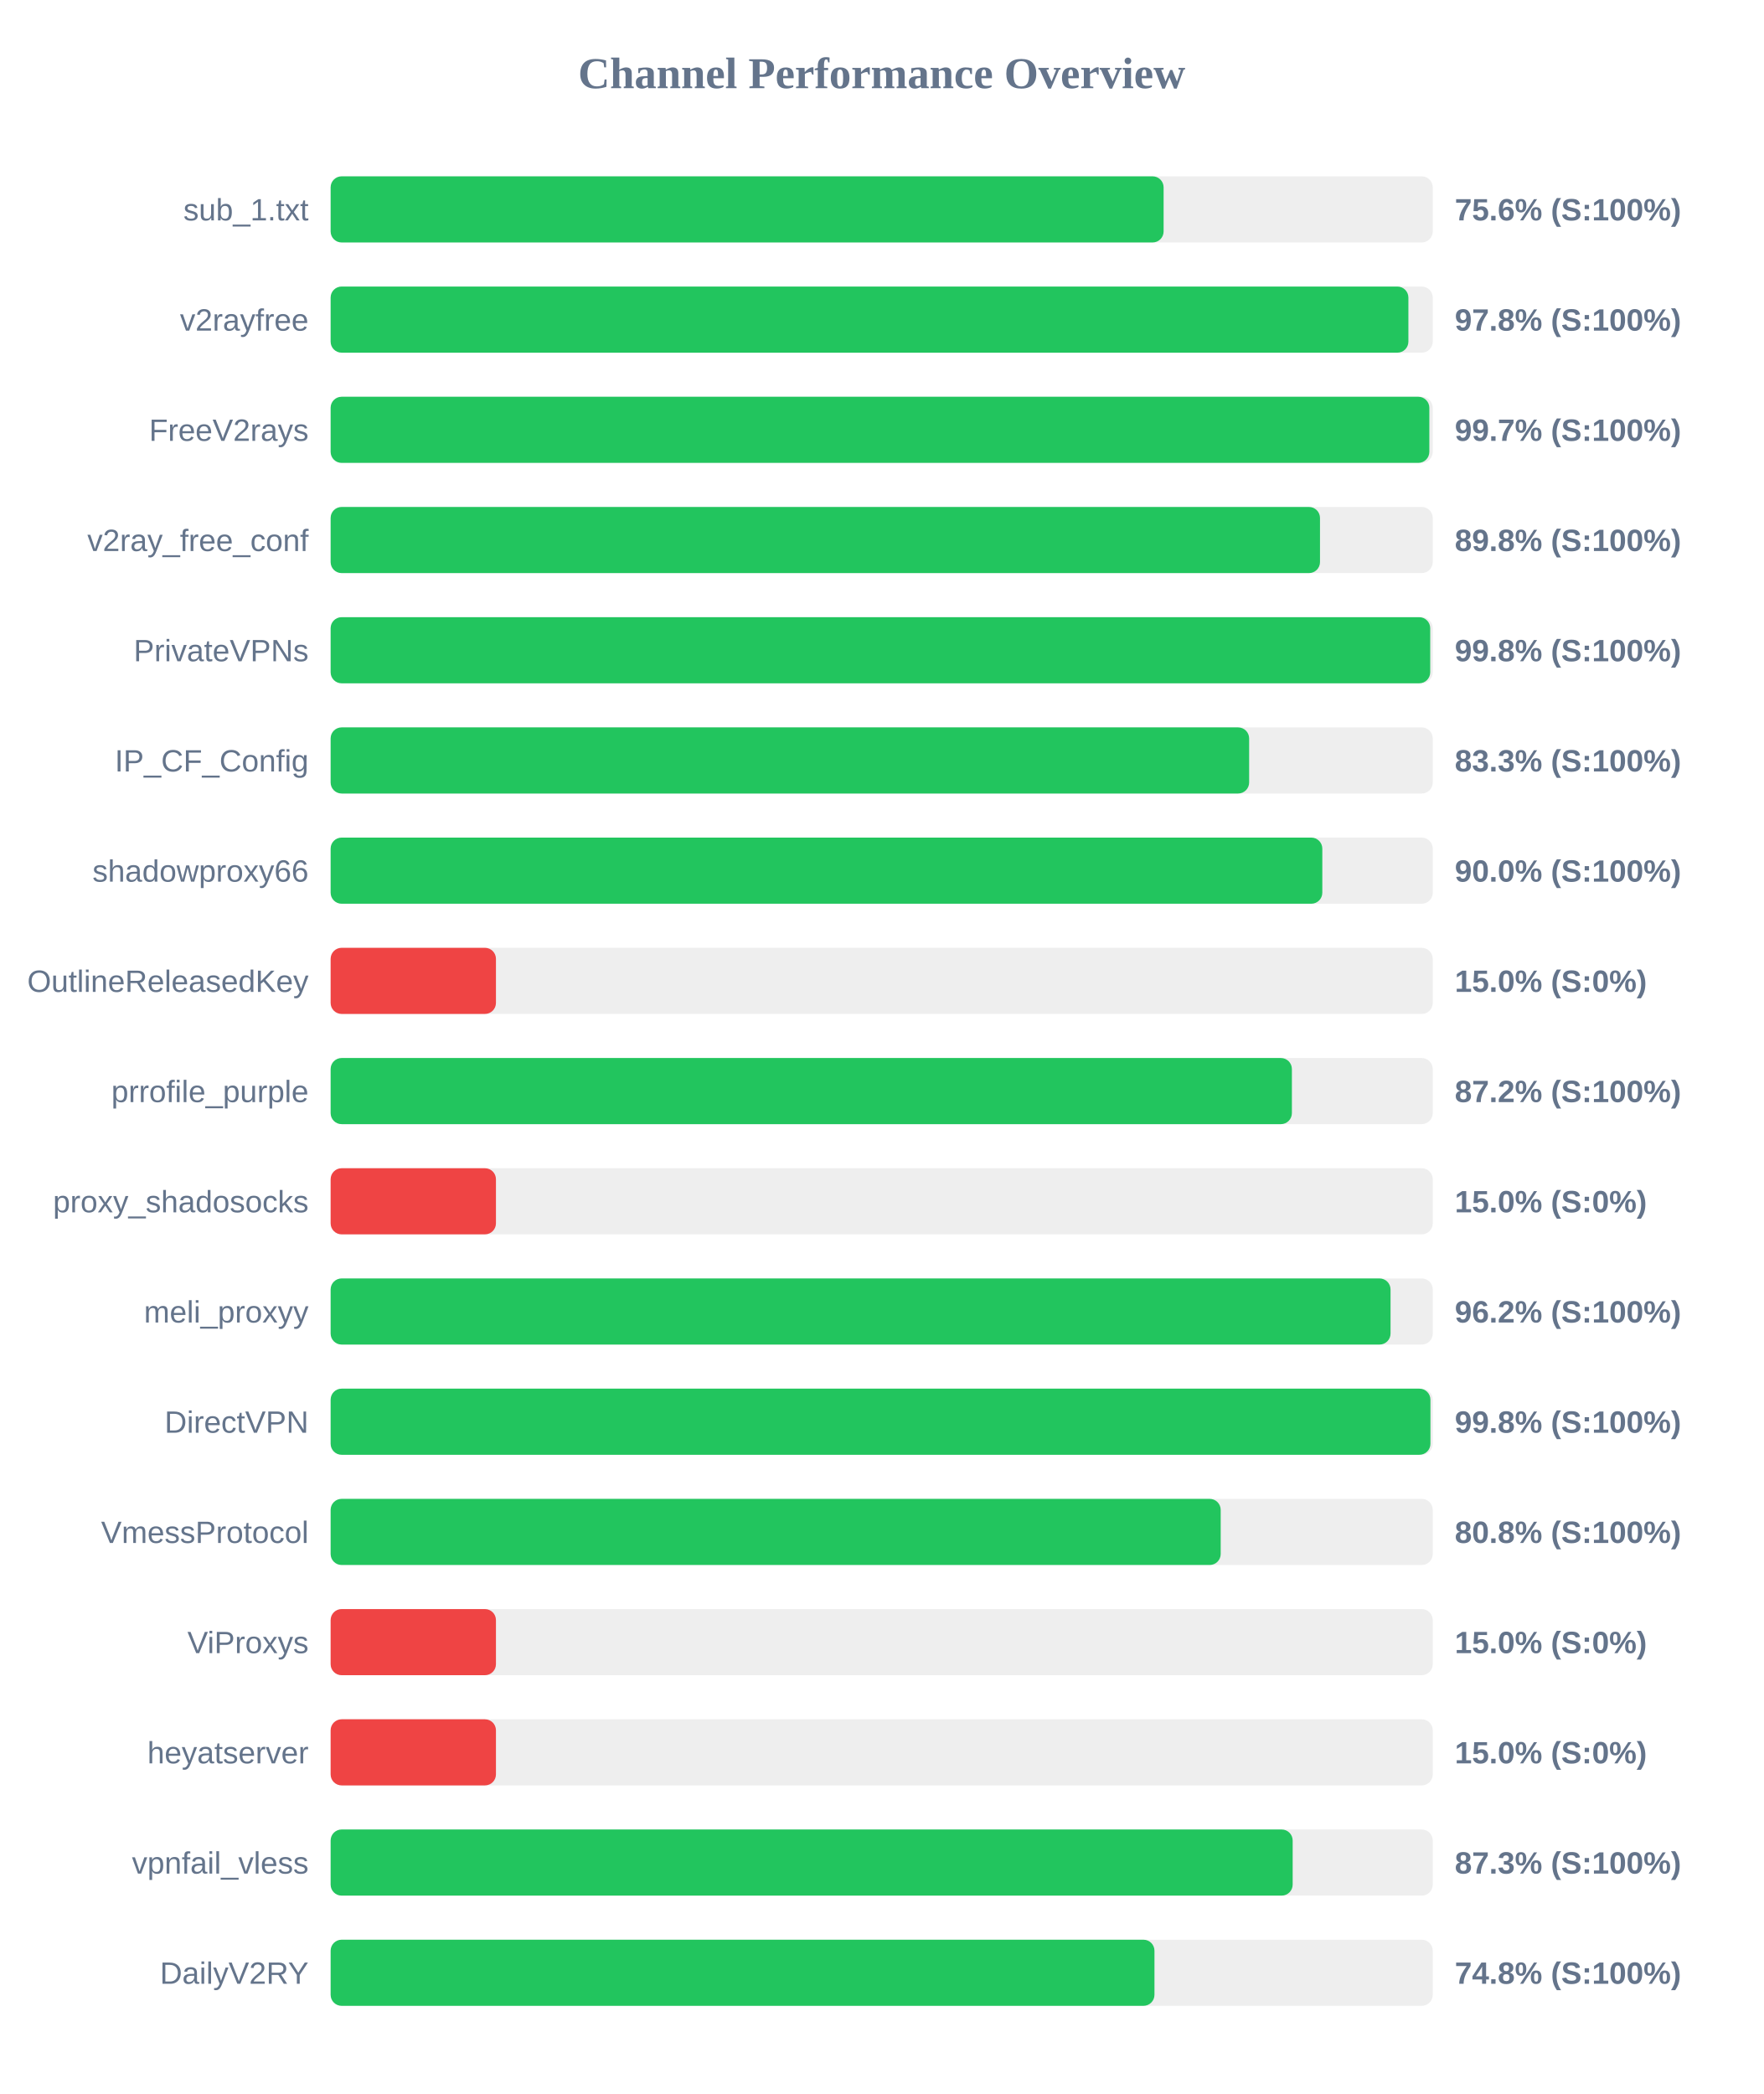
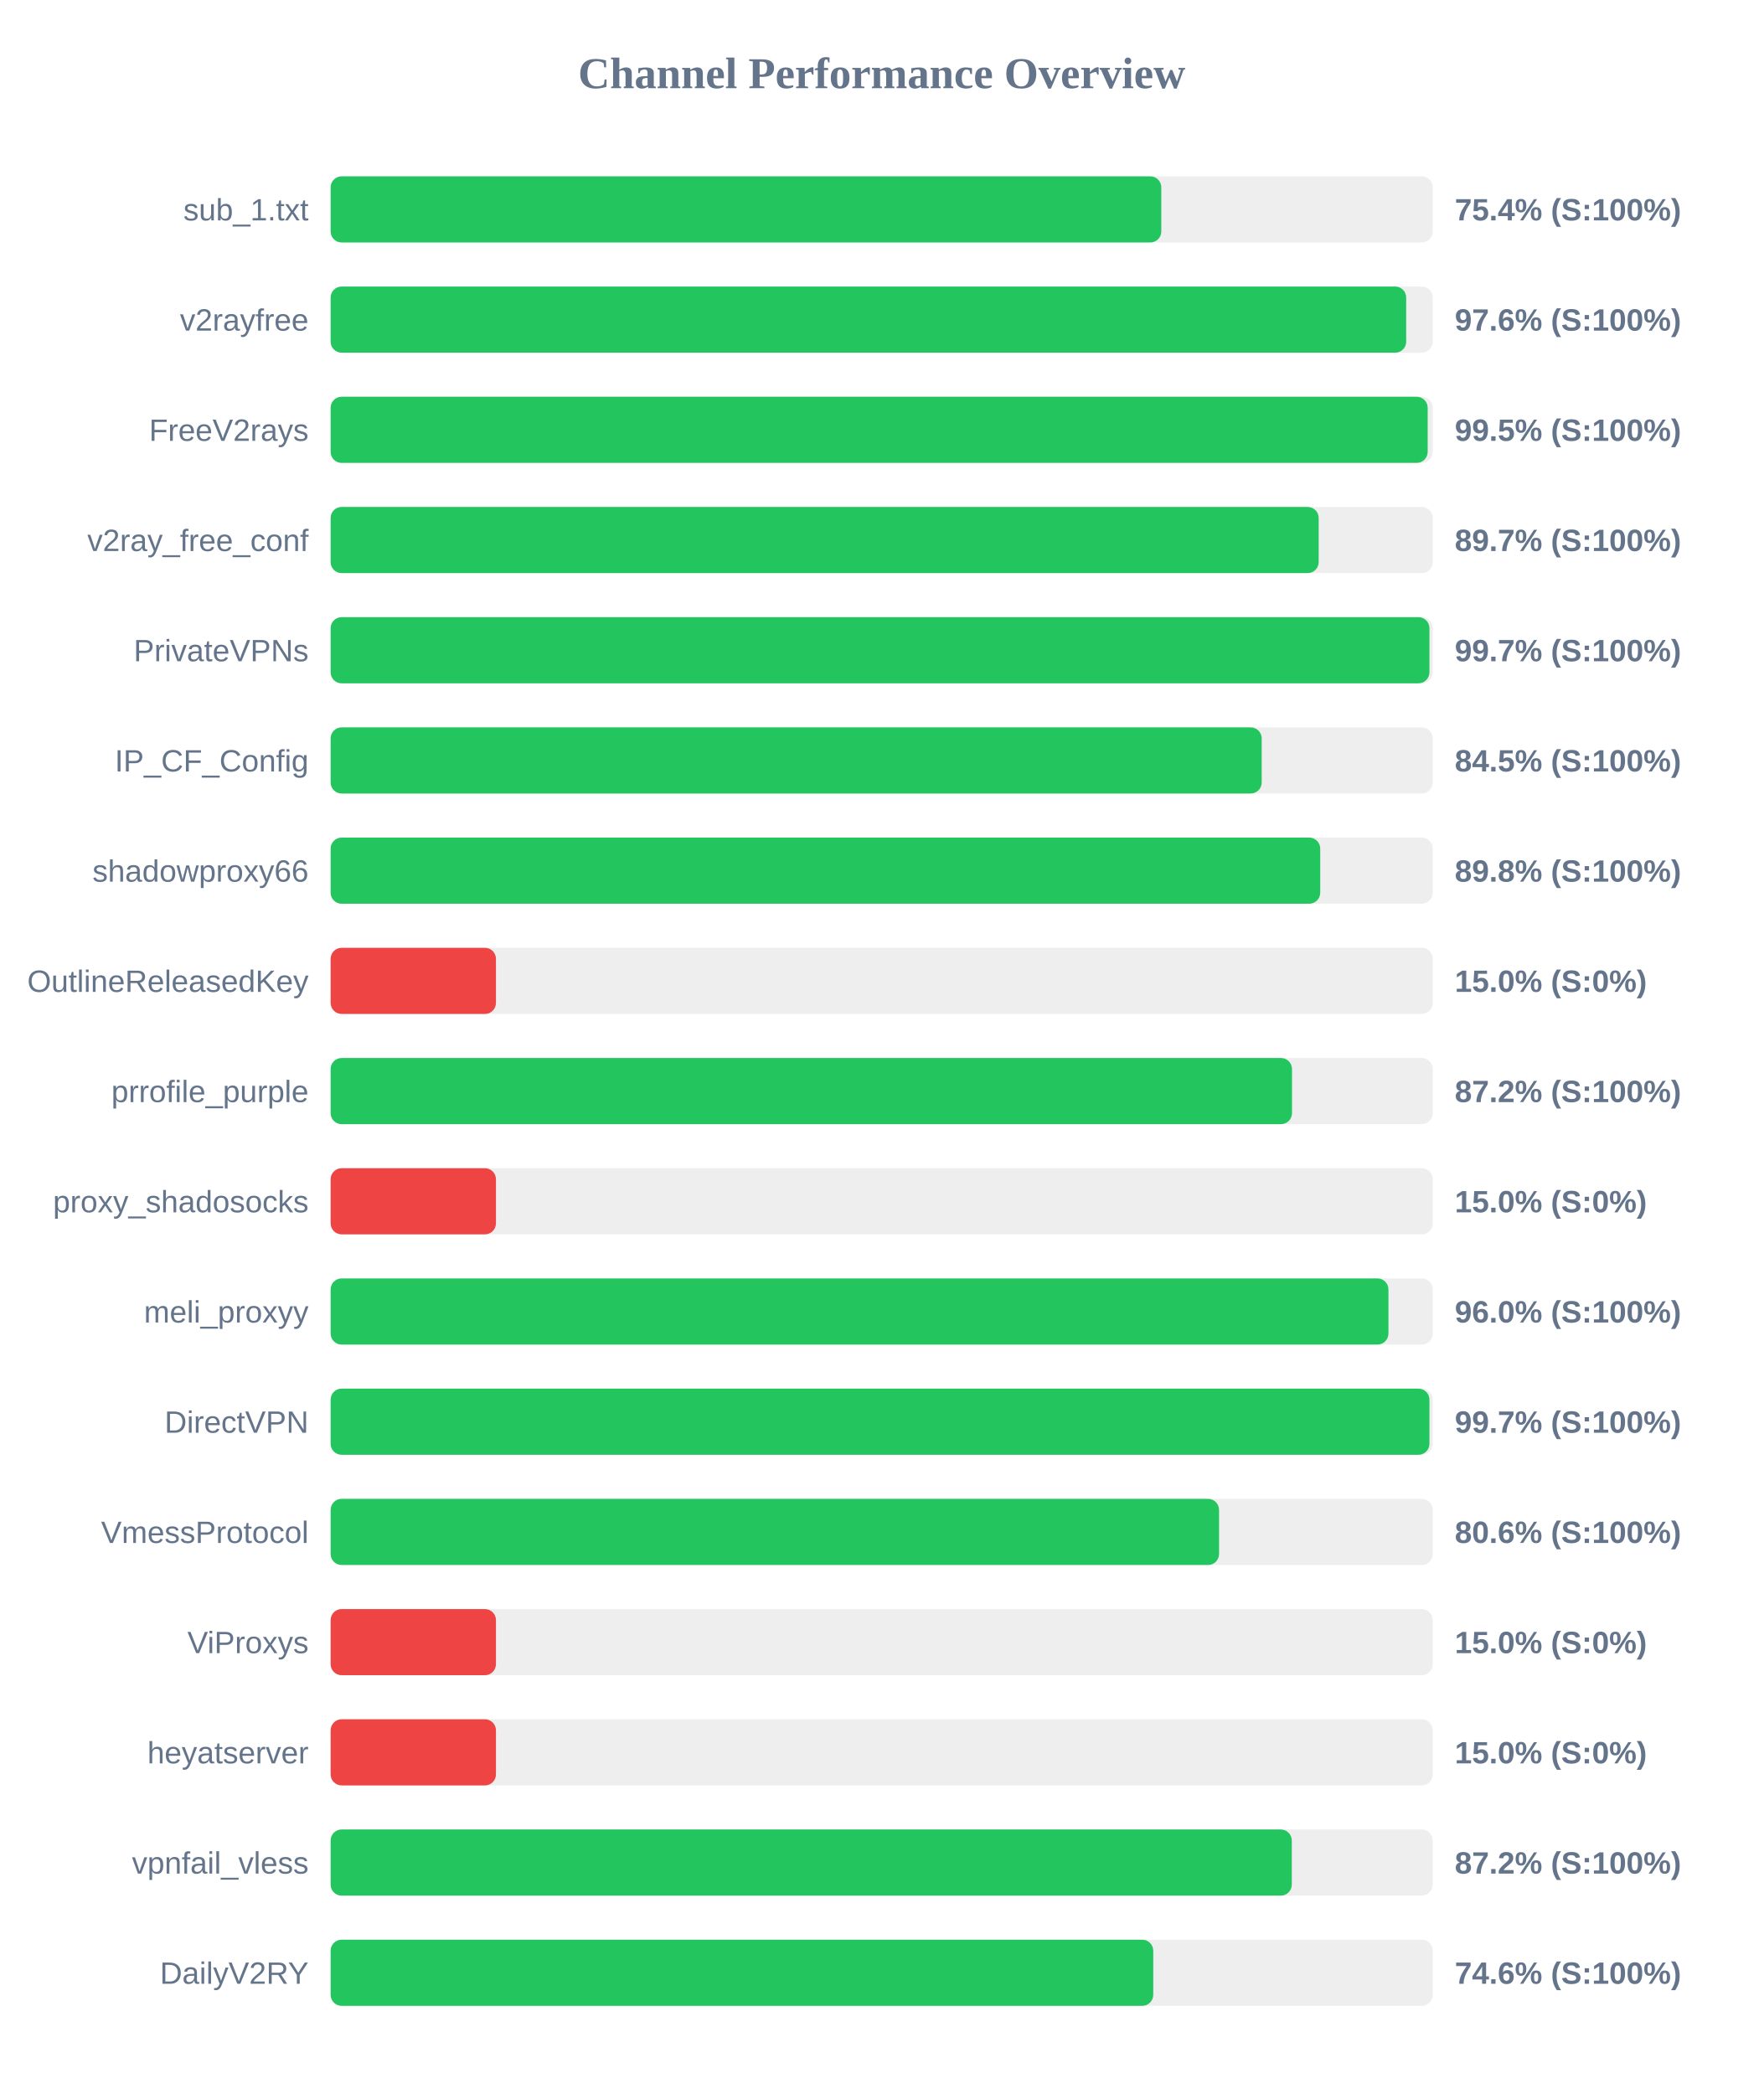
<svg xmlns="http://www.w3.org/2000/svg" width="800" height="950" version="1.1">
  <style>
        .row { font: 14px Arial; fill: #64748b; }
        .score { font: bold 14px Arial; fill: #64748b; }
    </style>
  <text x="400" y="40" text-anchor="middle" font-size="20px" font-weight="bold" fill="#64748b">Channel Performance Overview</text>
  <rect x="150" y="80" width="500" height="30" fill="#eee" rx="5" />
-   <rect x="150" y="80" width="377.9" height="30" fill="#22c55e" rx="5" />
+   <rect x="150" y="80" width="376.85" height="30" fill="#22c55e" rx="5" />
  <text x="140" y="100" text-anchor="end" class="row">sub_1.txt</text>
-   <text x="660" y="100" text-anchor="start" class="score">75.6% (S:100%)</text>
+   <text x="660" y="100" text-anchor="start" class="score">75.4% (S:100%)</text>
  <rect x="150" y="130" width="500" height="30" fill="#eee" rx="5" />
-   <rect x="150" y="130" width="488.95" height="30" fill="#22c55e" rx="5" />
+   <rect x="150" y="130" width="487.95" height="30" fill="#22c55e" rx="5" />
  <text x="140" y="150" text-anchor="end" class="row">v2rayfree</text>
-   <text x="660" y="150" text-anchor="start" class="score">97.8% (S:100%)</text>
+   <text x="660" y="150" text-anchor="start" class="score">97.6% (S:100%)</text>
  <rect x="150" y="180" width="500" height="30" fill="#eee" rx="5" />
-   <rect x="150" y="180" width="498.45" height="30" fill="#22c55e" rx="5" />
+   <rect x="150" y="180" width="497.7" height="30" fill="#22c55e" rx="5" />
  <text x="140" y="200" text-anchor="end" class="row">FreeV2rays</text>
-   <text x="660" y="200" text-anchor="start" class="score">99.7% (S:100%)</text>
+   <text x="660" y="200" text-anchor="start" class="score">99.5% (S:100%)</text>
  <rect x="150" y="230" width="500" height="30" fill="#eee" rx="5" />
-   <rect x="150" y="230" width="448.85" height="30" fill="#22c55e" rx="5" />
+   <rect x="150" y="230" width="448.25" height="30" fill="#22c55e" rx="5" />
  <text x="140" y="250" text-anchor="end" class="row">v2ray_free_conf</text>
-   <text x="660" y="250" text-anchor="start" class="score">89.8% (S:100%)</text>
+   <text x="660" y="250" text-anchor="start" class="score">89.7% (S:100%)</text>
  <rect x="150" y="280" width="500" height="30" fill="#eee" rx="5" />
-   <rect x="150" y="280" width="498.85" height="30" fill="#22c55e" rx="5" />
+   <rect x="150" y="280" width="498.5" height="30" fill="#22c55e" rx="5" />
  <text x="140" y="300" text-anchor="end" class="row">PrivateVPNs</text>
-   <text x="660" y="300" text-anchor="start" class="score">99.8% (S:100%)</text>
+   <text x="660" y="300" text-anchor="start" class="score">99.7% (S:100%)</text>
  <rect x="150" y="330" width="500" height="30" fill="#eee" rx="5" />
-   <rect x="150" y="330" width="416.7" height="30" fill="#22c55e" rx="5" />
+   <rect x="150" y="330" width="422.4" height="30" fill="#22c55e" rx="5" />
  <text x="140" y="350" text-anchor="end" class="row">IP_CF_Config</text>
-   <text x="660" y="350" text-anchor="start" class="score">83.3% (S:100%)</text>
+   <text x="660" y="350" text-anchor="start" class="score">84.5% (S:100%)</text>
  <rect x="150" y="380" width="500" height="30" fill="#eee" rx="5" />
-   <rect x="150" y="380" width="449.9" height="30" fill="#22c55e" rx="5" />
+   <rect x="150" y="380" width="448.95" height="30" fill="#22c55e" rx="5" />
  <text x="140" y="400" text-anchor="end" class="row">shadowproxy66</text>
-   <text x="660" y="400" text-anchor="start" class="score">90.0% (S:100%)</text>
+   <text x="660" y="400" text-anchor="start" class="score">89.8% (S:100%)</text>
  <rect x="150" y="430" width="500" height="30" fill="#eee" rx="5" />
  <rect x="150" y="430" width="75.0" height="30" fill="#ef4444" rx="5" />
  <text x="140" y="450" text-anchor="end" class="row">OutlineReleasedKey</text>
  <text x="660" y="450" text-anchor="start" class="score">15.0% (S:0%)</text>
  <rect x="150" y="480" width="500" height="30" fill="#eee" rx="5" />
-   <rect x="150" y="480" width="436.1" height="30" fill="#22c55e" rx="5" />
+   <rect x="150" y="480" width="436.15" height="30" fill="#22c55e" rx="5" />
  <text x="140" y="500" text-anchor="end" class="row">prrofile_purple</text>
  <text x="660" y="500" text-anchor="start" class="score">87.2% (S:100%)</text>
  <rect x="150" y="530" width="500" height="30" fill="#eee" rx="5" />
  <rect x="150" y="530" width="75.0" height="30" fill="#ef4444" rx="5" />
  <text x="140" y="550" text-anchor="end" class="row">proxy_shadosocks</text>
  <text x="660" y="550" text-anchor="start" class="score">15.0% (S:0%)</text>
  <rect x="150" y="580" width="500" height="30" fill="#eee" rx="5" />
-   <rect x="150" y="580" width="480.85" height="30" fill="#22c55e" rx="5" />
+   <rect x="150" y="580" width="479.9" height="30" fill="#22c55e" rx="5" />
  <text x="140" y="600" text-anchor="end" class="row">meli_proxyy</text>
-   <text x="660" y="600" text-anchor="start" class="score">96.2% (S:100%)</text>
+   <text x="660" y="600" text-anchor="start" class="score">96.0% (S:100%)</text>
  <rect x="150" y="630" width="500" height="30" fill="#eee" rx="5" />
-   <rect x="150" y="630" width="498.95" height="30" fill="#22c55e" rx="5" />
+   <rect x="150" y="630" width="498.5" height="30" fill="#22c55e" rx="5" />
  <text x="140" y="650" text-anchor="end" class="row">DirectVPN</text>
-   <text x="660" y="650" text-anchor="start" class="score">99.8% (S:100%)</text>
+   <text x="660" y="650" text-anchor="start" class="score">99.7% (S:100%)</text>
  <rect x="150" y="680" width="500" height="30" fill="#eee" rx="5" />
-   <rect x="150" y="680" width="403.8" height="30" fill="#22c55e" rx="5" />
+   <rect x="150" y="680" width="403.05" height="30" fill="#22c55e" rx="5" />
  <text x="140" y="700" text-anchor="end" class="row">VmessProtocol</text>
-   <text x="660" y="700" text-anchor="start" class="score">80.8% (S:100%)</text>
+   <text x="660" y="700" text-anchor="start" class="score">80.6% (S:100%)</text>
  <rect x="150" y="730" width="500" height="30" fill="#eee" rx="5" />
  <rect x="150" y="730" width="75.0" height="30" fill="#ef4444" rx="5" />
  <text x="140" y="750" text-anchor="end" class="row">ViProxys</text>
  <text x="660" y="750" text-anchor="start" class="score">15.0% (S:0%)</text>
  <rect x="150" y="780" width="500" height="30" fill="#eee" rx="5" />
  <rect x="150" y="780" width="75.0" height="30" fill="#ef4444" rx="5" />
  <text x="140" y="800" text-anchor="end" class="row">heyatserver</text>
  <text x="660" y="800" text-anchor="start" class="score">15.0% (S:0%)</text>
  <rect x="150" y="830" width="500" height="30" fill="#eee" rx="5" />
-   <rect x="150" y="830" width="436.45" height="30" fill="#22c55e" rx="5" />
+   <rect x="150" y="830" width="436.05" height="30" fill="#22c55e" rx="5" />
  <text x="140" y="850" text-anchor="end" class="row">vpnfail_vless</text>
-   <text x="660" y="850" text-anchor="start" class="score">87.3% (S:100%)</text>
+   <text x="660" y="850" text-anchor="start" class="score">87.2% (S:100%)</text>
  <rect x="150" y="880" width="500" height="30" fill="#eee" rx="5" />
-   <rect x="150" y="880" width="373.75" height="30" fill="#22c55e" rx="5" />
+   <rect x="150" y="880" width="373.2" height="30" fill="#22c55e" rx="5" />
  <text x="140" y="900" text-anchor="end" class="row">DailyV2RY</text>
-   <text x="660" y="900" text-anchor="start" class="score">74.8% (S:100%)</text>
+   <text x="660" y="900" text-anchor="start" class="score">74.6% (S:100%)</text>
</svg>
